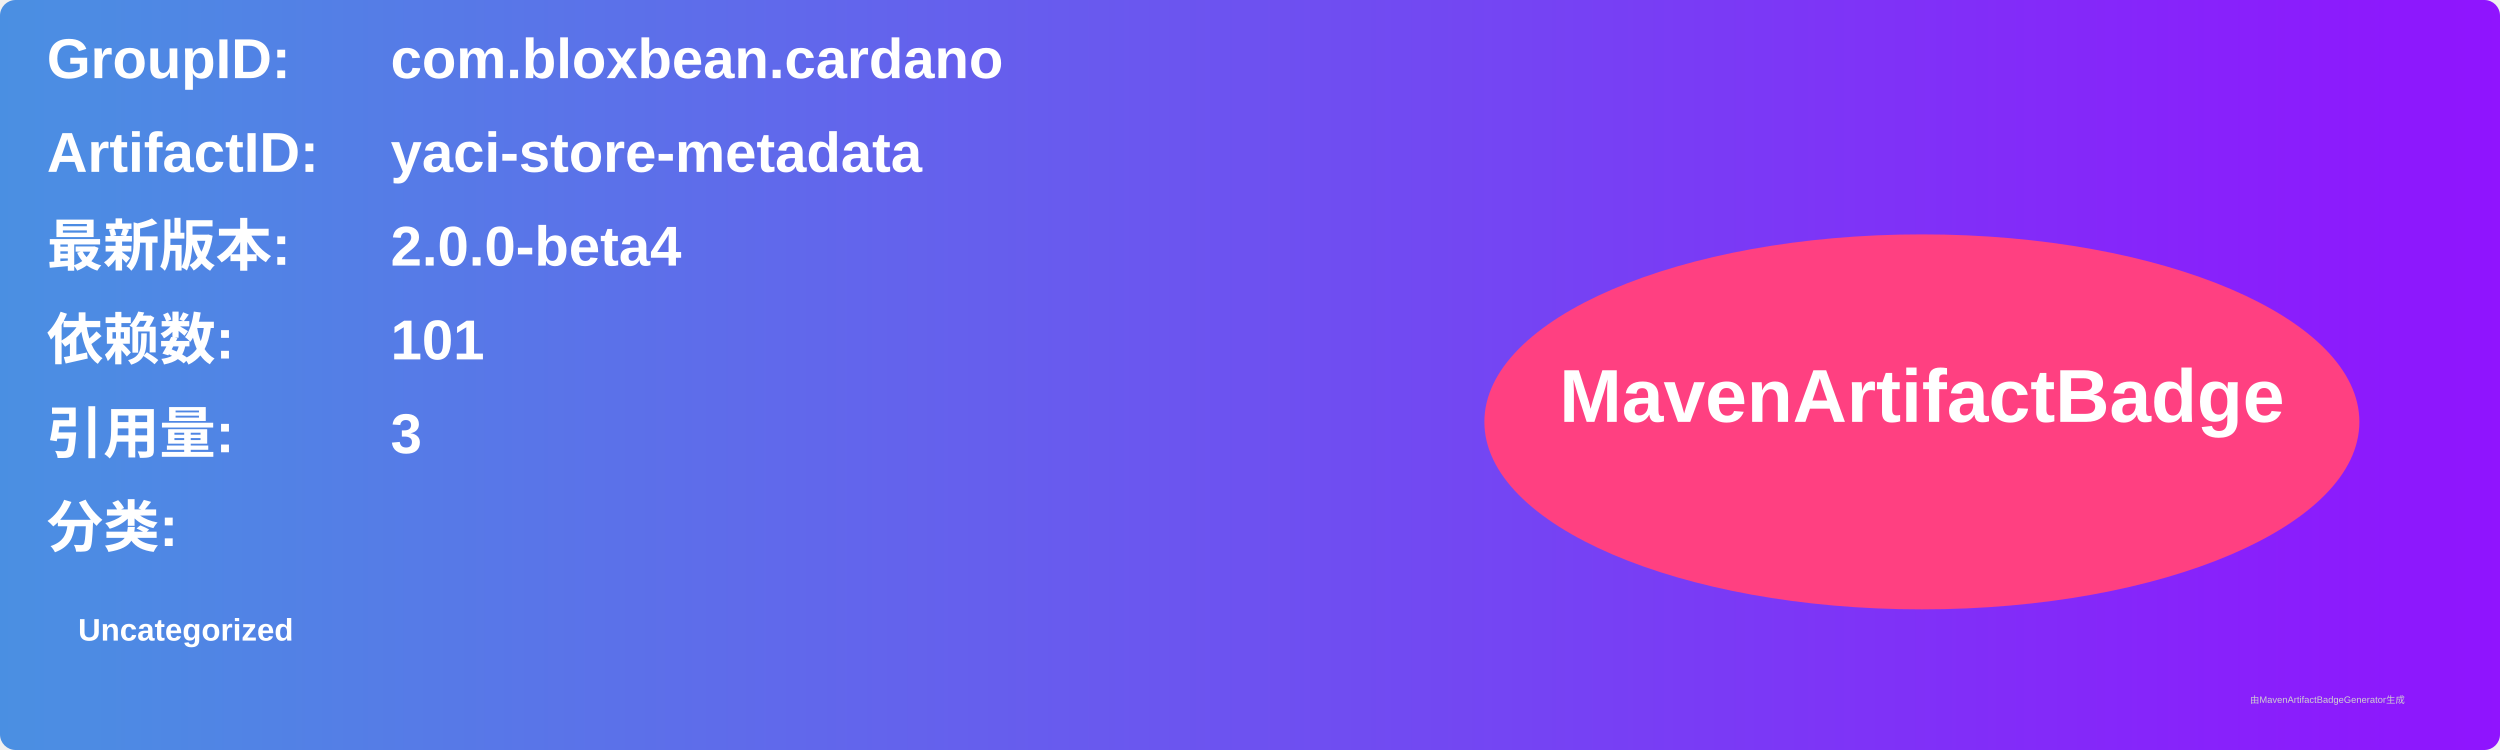
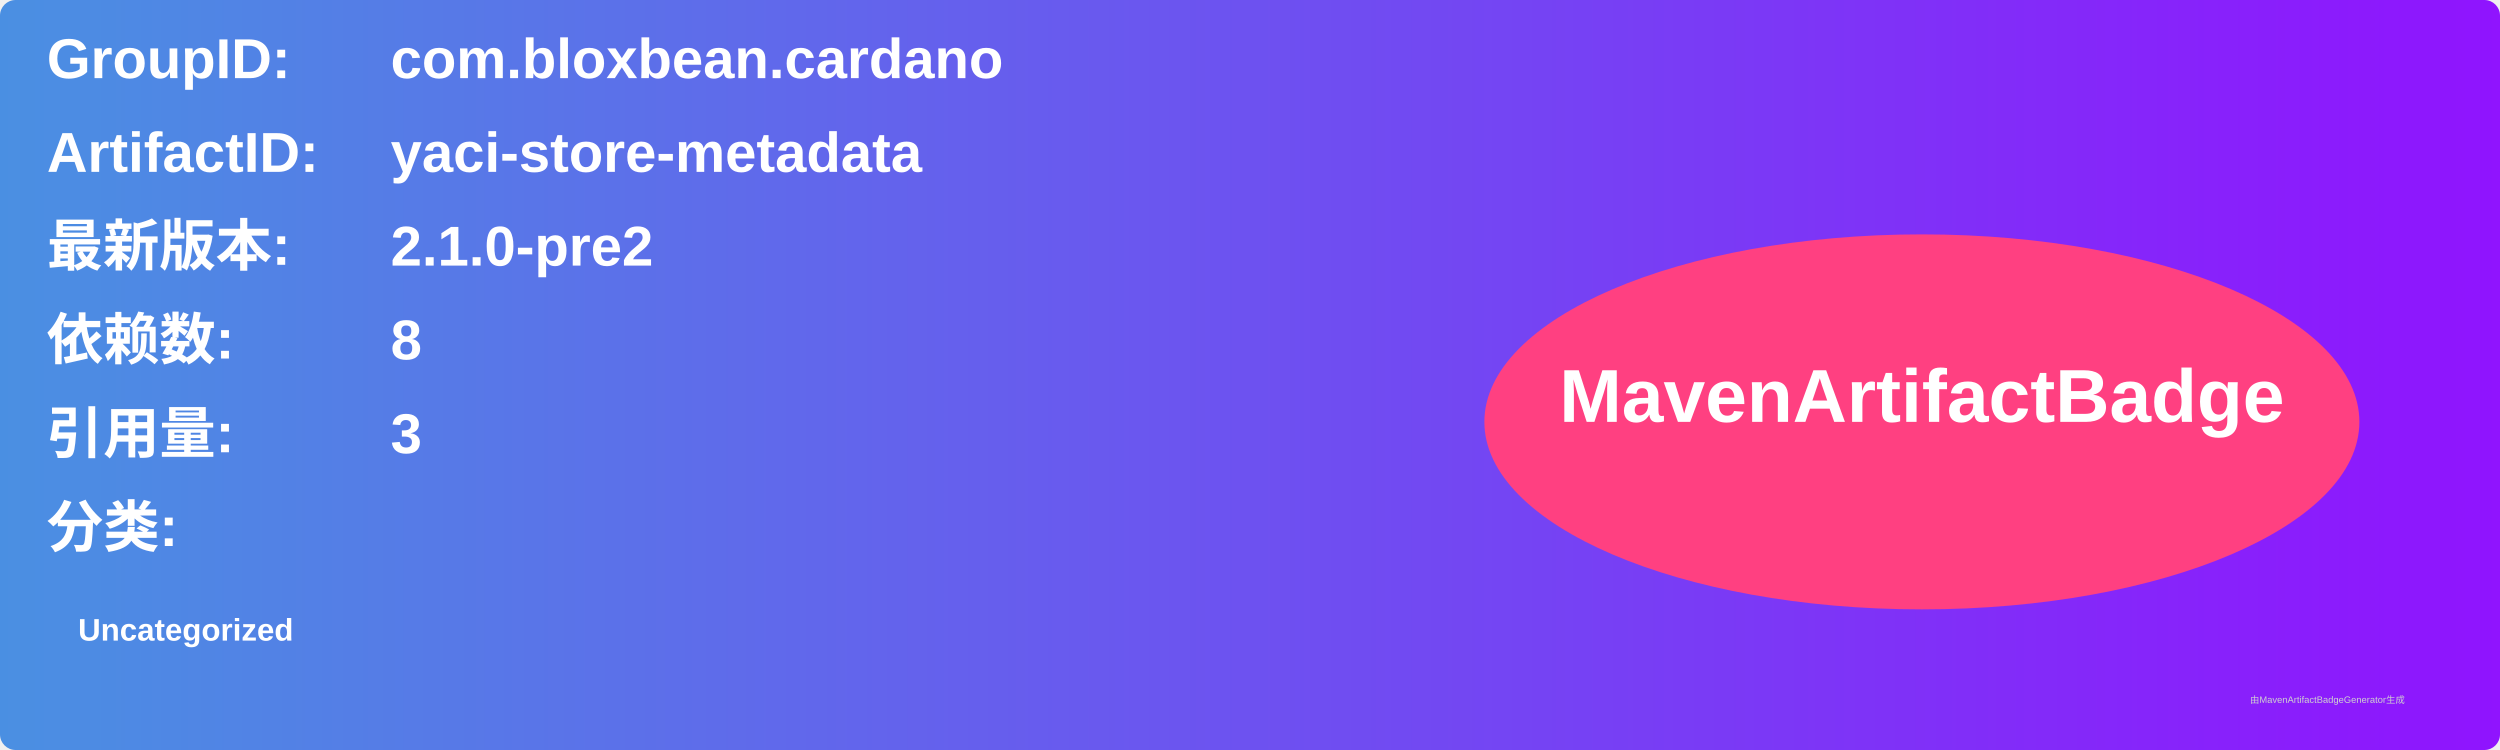
<svg xmlns="http://www.w3.org/2000/svg" width="800" height="240" viewBox="0 0 800 240">
  <linearGradient id="grad" x1="0%" y1="0%" x2="100%" y2="0%">
    <stop offset="0%" stop-color="#4a90e2" />
    <stop offset="100%" stop-color="#9013fe" />
  </linearGradient>
  <rect width="100%" height="100%" rx="5" ry="5" fill="url(#grad)" />
  <g transform="translate(15, 15)">
    <text x="0" y="10" font-family="Arial" font-size="18" fill="white" font-weight="bold" width="260">GroupID:</text>
    <text x="110" y="10" font-family="Arial" font-size="18" fill="white" font-weight="bold" width="460">com.bloxbean.cardano</text>
    <text x="0" y="40" font-family="Arial" font-size="18" fill="white" font-weight="bold" width="260">ArtifactID:</text>
    <text x="110" y="40" font-family="Arial" font-size="18" fill="white" font-weight="bold" width="460">yaci-store-metadata</text>
    <text x="0" y="70" font-family="Arial" font-size="18" fill="white" font-weight="bold">最新版本:</text>
    <text x="110" y="70" font-family="Arial" font-size="18" fill="white" font-weight="bold">
-       <tspan font-weight="bold">2.0.0-beta4</tspan>
+       <tspan font-weight="bold">2.1.0-pre2</tspan>
    </text>
    <text x="0" y="100" font-family="Arial" font-size="18" fill="white" font-weight="bold">依赖数: </text>
    <text x="110" y="100" font-family="Arial" font-size="18" fill="white">
-       <tspan font-weight="bold">101</tspan>
+       <tspan font-weight="bold">8</tspan>
    </text>
    <text x="0" y="130" font-family="Arial" font-size="18" fill="white" font-weight="bold">引用量: </text>
    <text x="110" y="130" font-family="Arial" font-size="18" fill="white">
      <tspan font-weight="bold">3</tspan>
    </text>
    <text x="0" y="160" font-family="Arial" font-size="18" fill="white" font-weight="bold">分类:</text>
    <text x="10" y="190" font-family="Arial" font-size="10" fill="white">
      <tspan font-weight="bold">Uncategorized</tspan>
    </text>
    <ellipse cx="600" cy="120" rx="140" ry="60" fill="#ff4081" />
    <text x="600" y="120" text-anchor="middle" font-family="Arial" font-size="24" fill="white" font-weight="bold">MavenArtifactBadge</text>
  </g>
  <text x="720" y="225" font-family="Arial" font-size="3" fill="#d0d0d0">由MavenArtifactBadgeGenerator生成</text>
</svg>
